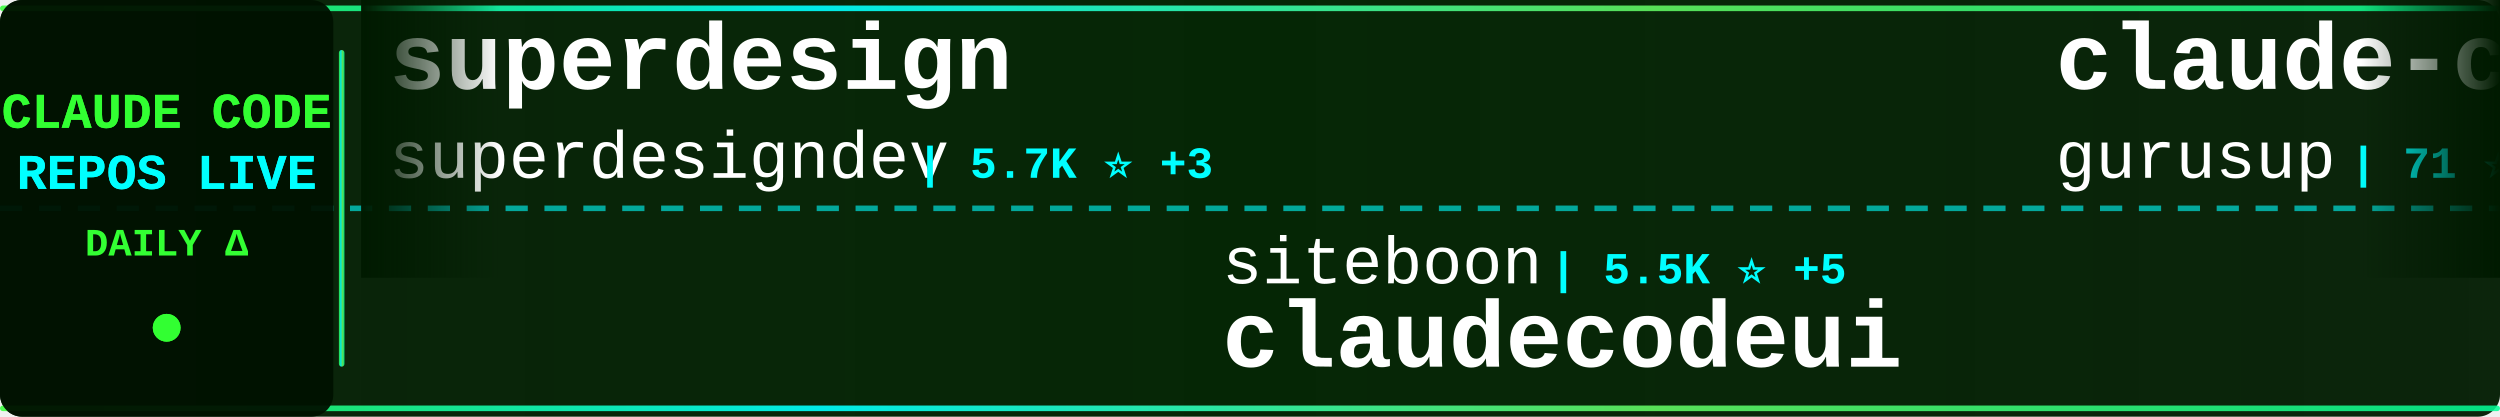
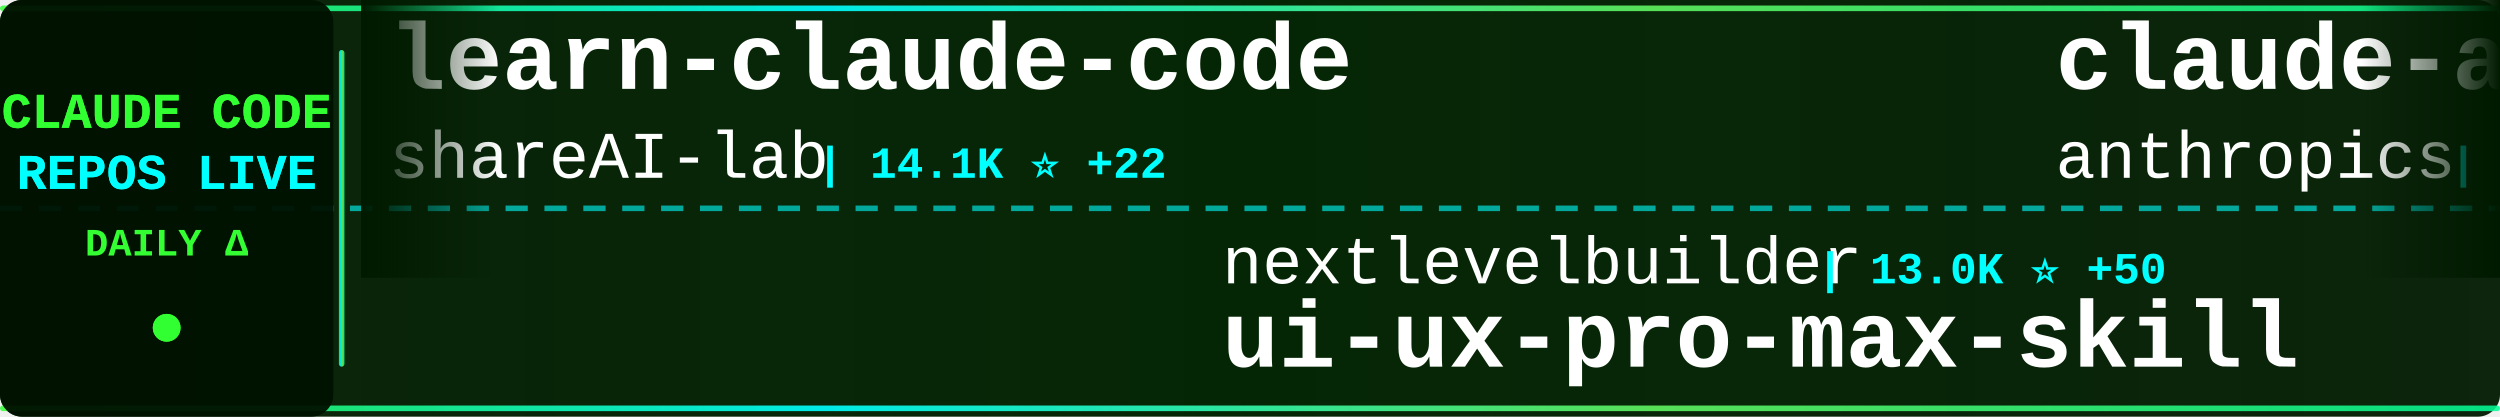
<svg xmlns="http://www.w3.org/2000/svg" width="900" height="150">
  <defs>
    <linearGradient id="tickerBg" x1="0%" y1="0%" x2="100%" y2="0%">
      <stop offset="0%" style="stop-color:#001a00;stop-opacity:0.95" />
      <stop offset="50%" style="stop-color:#002200;stop-opacity:0.98" />
      <stop offset="100%" style="stop-color:#001a00;stop-opacity:0.95" />
    </linearGradient>
    <linearGradient id="borderGrad" x1="0%" y1="0%" x2="100%" y2="0%">
      <stop offset="0%" style="stop-color:#33ff33;stop-opacity:0.85">
        <animate attributeName="stop-opacity" values="0.85;1;0.85" dur="2s" repeatCount="indefinite" />
      </stop>
      <stop offset="33%" style="stop-color:#00ffff;stop-opacity:0.9">
        <animate attributeName="stop-opacity" values="0.9;1;0.9" dur="2.2s" repeatCount="indefinite" />
      </stop>
      <stop offset="66%" style="stop-color:#66ff66;stop-opacity:0.85">
        <animate attributeName="stop-opacity" values="0.85;1;0.85" dur="1.8s" repeatCount="indefinite" />
      </stop>
      <stop offset="100%" style="stop-color:#00ff99;stop-opacity:0.85">
        <animate attributeName="stop-opacity" values="0.85;1;0.85" dur="2s" repeatCount="indefinite" />
      </stop>
    </linearGradient>
    <filter id="textGlow">
      <feGaussianBlur stdDeviation="0.1" result="coloredBlur" />
      <feMerge>
        <feMergeNode in="coloredBlur" />
        <feMergeNode in="SourceGraphic" />
      </feMerge>
    </filter>
    <filter id="metricGlow">
      <feGaussianBlur stdDeviation="0.2" result="coloredBlur" />
      <feMerge>
        <feMergeNode in="coloredBlur" />
        <feMergeNode in="SourceGraphic" />
      </feMerge>
    </filter>
    <linearGradient id="leftFade" x1="0%" y1="0%" x2="100%" y2="0%">
      <stop offset="0%" style="stop-color:#001a00;stop-opacity:1" />
      <stop offset="100%" style="stop-color:#001a00;stop-opacity:0" />
    </linearGradient>
    <linearGradient id="rightFade" x1="0%" y1="0%" x2="100%" y2="0%">
      <stop offset="0%" style="stop-color:#001a00;stop-opacity:0" />
      <stop offset="100%" style="stop-color:#001a00;stop-opacity:1" />
    </linearGradient>
  </defs>
  <rect width="900" height="150" fill="url(#tickerBg)" rx="8" />
  <rect x="0" y="2" width="900" height="2" fill="url(#borderGrad)" rx="1" />
  <rect x="0" y="146" width="900" height="2" fill="url(#borderGrad)" rx="1" />
  <line x1="0" y1="75" x2="900" y2="75" stroke="#00ffff" stroke-width="2" stroke-dasharray="8 6" opacity="0.6" />
  <rect x="0" y="0" width="120" height="150" fill="#001100" opacity="0.95" rx="8" />
  <text x="60" y="46" font-family="'Courier New', monospace" font-size="18" font-weight="bold" fill="#33ff33" text-anchor="middle" filter="url(#textGlow)">
    CLAUDE CODE
  </text>
  <text x="60" y="68" font-family="'Courier New', monospace" font-size="18" font-weight="bold" fill="#00ffff" text-anchor="middle" filter="url(#textGlow)">
    REPOS LIVE
  </text>
  <text x="60" y="92" font-family="'Courier New', monospace" font-size="14" font-weight="bold" fill="#33ff33" text-anchor="middle">
    DAILY Δ
  </text>
  <circle cx="60" cy="118" r="5" fill="#33ff33" filter="url(#metricGlow)">
    <animate attributeName="r" values="4;6;4" dur="1.5s" repeatCount="indefinite" />
    <animate attributeName="opacity" values="0.6;1;0.6" dur="1.5s" repeatCount="indefinite" />
  </circle>
  <rect x="122" y="18" width="2" height="114" fill="url(#borderGrad)" rx="1" />
  <clipPath id="tickerClip">
    <rect x="130" y="0" width="770" height="150" />
  </clipPath>
  <g clip-path="url(#tickerClip)">
    <g id="tickerItems">
      <animateTransform attributeName="transform" attributeType="XML" type="translate" from="0 0" to="-3000 0" dur="54s" repeatCount="indefinite" />
      <g transform="translate(0, 0)">
-         <text x="140" y="32" font-family="'Courier New', monospace" font-size="34" font-weight="bold" fill="#ffffff">superdesign</text>
-         <text x="140" y="64" font-family="'Courier New', monospace" font-size="24" font-weight="normal" fill="#ffffff" opacity="1.0">superdesigndev</text>
-         <text x="330" y="64" font-family="'Courier New', monospace" font-size="16" font-weight="bold" fill="#00ffff"> | 5.7K ⭐ +3</text>
+         <text x="140" y="32" font-family="'Courier New', monospace" font-size="34" font-weight="bold" fill="#ffffff">learn-claude-code</text>
+         <text x="140" y="64" font-family="'Courier New', monospace" font-size="24" font-weight="normal" fill="#ffffff" opacity="1.0">shareAI-lab</text>
+         <text x="294" y="64" font-family="'Courier New', monospace" font-size="16" font-weight="bold" fill="#00ffff"> | 14.1K ⭐ +22</text>
      </g>
      <g transform="translate(300, 0)">
-         <text x="140" y="102" font-family="'Courier New', monospace" font-size="24" font-weight="normal" fill="#ffffff" opacity="1.0">siteboon</text>
-         <text x="258" y="102" font-family="'Courier New', monospace" font-size="16" font-weight="bold" fill="#00ffff"> | 5.5K ⭐ +5</text>
-         <text x="140" y="132" font-family="'Courier New', monospace" font-size="34" font-weight="bold" fill="#ffffff">claudecodeui</text>
+         <text x="140" y="102" font-family="'Courier New', monospace" font-size="24" font-weight="normal" fill="#ffffff" opacity="1.0">nextlevelbuilder</text>
+         <text x="354" y="102" font-family="'Courier New', monospace" font-size="16" font-weight="bold" fill="#00ffff"> | 13.0K ⭐ +50</text>
+         <text x="140" y="132" font-family="'Courier New', monospace" font-size="34" font-weight="bold" fill="#ffffff">ui-ux-pro-max-skill</text>
      </g>
      <g transform="translate(600, 0)">
-         <text x="140" y="32" font-family="'Courier New', monospace" font-size="34" font-weight="bold" fill="#ffffff">claude-code-demo</text>
-         <text x="140" y="64" font-family="'Courier New', monospace" font-size="24" font-weight="normal" fill="#ffffff" opacity="1.0">gurusup</text>
-         <text x="246" y="64" font-family="'Courier New', monospace" font-size="16" font-weight="bold" fill="#00ffff"> | 71 ⭐</text>
+         <text x="140" y="32" font-family="'Courier New', monospace" font-size="34" font-weight="bold" fill="#ffffff">claude-agent-sdk-python</text>
+         <text x="140" y="64" font-family="'Courier New', monospace" font-size="24" font-weight="normal" fill="#ffffff" opacity="1.0">anthropics</text>
+         <text x="282" y="64" font-family="'Courier New', monospace" font-size="16" font-weight="bold" fill="#00ffff"> | 4.1K ⭐ +3</text>
      </g>
      <g transform="translate(900, 0)">
-         <text x="140" y="102" font-family="'Courier New', monospace" font-size="24" font-weight="normal" fill="#ffffff" opacity="1.0">JessyTsui</text>
-         <text x="270" y="102" font-family="'Courier New', monospace" font-size="16" font-weight="bold" fill="#00ffff"> | 950 ⭐ +4</text>
-         <text x="140" y="132" font-family="'Courier New', monospace" font-size="34" font-weight="bold" fill="#ffffff">Claude-Code-Remote</text>
+         <text x="140" y="102" font-family="'Courier New', monospace" font-size="24" font-weight="normal" fill="#ffffff" opacity="1.0">anthropics</text>
+         <text x="282" y="102" font-family="'Courier New', monospace" font-size="16" font-weight="bold" fill="#00ffff"> | 554 ⭐</text>
+         <text x="140" y="132" font-family="'Courier New', monospace" font-size="34" font-weight="bold" fill="#ffffff">claude-code-base-action</text>
      </g>
      <g transform="translate(1200, 0)">
-         <text x="140" y="32" font-family="'Courier New', monospace" font-size="34" font-weight="bold" fill="#ffffff">cc</text>
-         <text x="140" y="64" font-family="'Courier New', monospace" font-size="24" font-weight="normal" fill="#ffffff" opacity="1.0">kn1026</text>
-         <text x="234" y="64" font-family="'Courier New', monospace" font-size="16" font-weight="bold" fill="#00ffff"> | 698 ⭐</text>
+         <text x="140" y="32" font-family="'Courier New', monospace" font-size="34" font-weight="bold" fill="#ffffff">claude-code-config</text>
+         <text x="140" y="64" font-family="'Courier New', monospace" font-size="24" font-weight="normal" fill="#ffffff" opacity="1.0">jarrodwatts</text>
+         <text x="294" y="64" font-family="'Courier New', monospace" font-size="16" font-weight="bold" fill="#00ffff"> | 759 ⭐ +2</text>
      </g>
      <g transform="translate(1500, 0)">
-         <text x="140" y="102" font-family="'Courier New', monospace" font-size="24" font-weight="normal" fill="#ffffff" opacity="1.0">https-deeplearning-ai</text>
-         <text x="414" y="102" font-family="'Courier New', monospace" font-size="16" font-weight="bold" fill="#00ffff"> | 361 ⭐</text>
-         <text x="140" y="132" font-family="'Courier New', monospace" font-size="34" font-weight="bold" fill="#ffffff">sc-claude-code-files</text>
+         <text x="140" y="102" font-family="'Courier New', monospace" font-size="24" font-weight="normal" fill="#ffffff" opacity="1.0">Dicklesworthstone</text>
+         <text x="366" y="102" font-family="'Courier New', monospace" font-size="16" font-weight="bold" fill="#00ffff"> | 624 ⭐ +1</text>
+         <text x="140" y="132" font-family="'Courier New', monospace" font-size="34" font-weight="bold" fill="#ffffff">claude_code_agent_farm</text>
      </g>
      <g transform="translate(1800, 0)">
+         <text x="140" y="32" font-family="'Courier New', monospace" font-size="34" font-weight="bold" fill="#ffffff">claude-code-source-code-...</text>
+         <text x="140" y="64" font-family="'Courier New', monospace" font-size="24" font-weight="normal" fill="#ffffff" opacity="1.0">ghuntley</text>
+         <text x="258" y="64" font-family="'Courier New', monospace" font-size="16" font-weight="bold" fill="#00ffff"> | 793 ⭐</text>
+       </g>
+       <g transform="translate(2100, 0)">
+         <text x="140" y="102" font-family="'Courier New', monospace" font-size="24" font-weight="normal" fill="#ffffff" opacity="1.0">kn1026</text>
+         <text x="234" y="102" font-family="'Courier New', monospace" font-size="16" font-weight="bold" fill="#00ffff"> | 698 ⭐</text>
+         <text x="140" y="132" font-family="'Courier New', monospace" font-size="34" font-weight="bold" fill="#ffffff">cc</text>
+       </g>
+       <g transform="translate(2400, 0)">
+         <text x="140" y="32" font-family="'Courier New', monospace" font-size="34" font-weight="bold" fill="#ffffff">compound-engineering-plu...</text>
+         <text x="140" y="64" font-family="'Courier New', monospace" font-size="24" font-weight="normal" fill="#ffffff" opacity="1.0">EveryInc</text>
+         <text x="258" y="64" font-family="'Courier New', monospace" font-size="16" font-weight="bold" fill="#00ffff"> | 4.6K ⭐ +17</text>
+       </g>
+       <g transform="translate(2700, 0)">
+         <text x="140" y="102" font-family="'Courier New', monospace" font-size="24" font-weight="normal" fill="#ffffff" opacity="1.0">anthropics</text>
+         <text x="282" y="102" font-family="'Courier New', monospace" font-size="16" font-weight="bold" fill="#00ffff"> | 56.1K ⭐ +58</text>
+         <text x="140" y="132" font-family="'Courier New', monospace" font-size="34" font-weight="bold" fill="#ffffff">claude-code</text>
+       </g>
+       <g transform="translate(3000, 0)">
+         <text x="140" y="32" font-family="'Courier New', monospace" font-size="34" font-weight="bold" fill="#ffffff">learn-claude-code</text>
+         <text x="140" y="64" font-family="'Courier New', monospace" font-size="24" font-weight="normal" fill="#ffffff" opacity="1.0">shareAI-lab</text>
+         <text x="294" y="64" font-family="'Courier New', monospace" font-size="16" font-weight="bold" fill="#00ffff"> | 14.1K ⭐ +22</text>
+       </g>
+       <g transform="translate(3300, 0)">
+         <text x="140" y="102" font-family="'Courier New', monospace" font-size="24" font-weight="normal" fill="#ffffff" opacity="1.0">nextlevelbuilder</text>
+         <text x="354" y="102" font-family="'Courier New', monospace" font-size="16" font-weight="bold" fill="#00ffff"> | 13.0K ⭐ +50</text>
+         <text x="140" y="132" font-family="'Courier New', monospace" font-size="34" font-weight="bold" fill="#ffffff">ui-ux-pro-max-skill</text>
+       </g>
+       <g transform="translate(3600, 0)">
        <text x="140" y="32" font-family="'Courier New', monospace" font-size="34" font-weight="bold" fill="#ffffff">claude-agent-sdk-python</text>
        <text x="140" y="64" font-family="'Courier New', monospace" font-size="24" font-weight="normal" fill="#ffffff" opacity="1.0">anthropics</text>
-         <text x="282" y="64" font-family="'Courier New', monospace" font-size="16" font-weight="bold" fill="#00ffff"> | 4.1K ⭐ +4</text>
-       </g>
-       <g transform="translate(2100, 0)">
-         <text x="140" y="102" font-family="'Courier New', monospace" font-size="24" font-weight="normal" fill="#ffffff" opacity="1.0">ChrisWiles</text>
-         <text x="282" y="102" font-family="'Courier New', monospace" font-size="16" font-weight="bold" fill="#00ffff"> | 4.2K ⭐ +28</text>
-         <text x="140" y="132" font-family="'Courier New', monospace" font-size="34" font-weight="bold" fill="#ffffff">claude-code-showcase</text>
-       </g>
-       <g transform="translate(2400, 0)">
-         <text x="140" y="32" font-family="'Courier New', monospace" font-size="34" font-weight="bold" fill="#ffffff">skills</text>
-         <text x="140" y="64" font-family="'Courier New', monospace" font-size="24" font-weight="normal" fill="#ffffff" opacity="1.0">anthropics</text>
-         <text x="282" y="64" font-family="'Courier New', monospace" font-size="16" font-weight="bold" fill="#00ffff"> | 39.4K ⭐ +195</text>
-       </g>
-       <g transform="translate(2700, 0)">
-         <text x="140" y="102" font-family="'Courier New', monospace" font-size="24" font-weight="normal" fill="#ffffff" opacity="1.0">bfly123</text>
-         <text x="246" y="102" font-family="'Courier New', monospace" font-size="16" font-weight="bold" fill="#00ffff"> | 616 ⭐ +2</text>
-         <text x="140" y="132" font-family="'Courier New', monospace" font-size="34" font-weight="bold" fill="#ffffff">claude_code_bridge</text>
-       </g>
-       <g transform="translate(3000, 0)">
-         <text x="140" y="32" font-family="'Courier New', monospace" font-size="34" font-weight="bold" fill="#ffffff">superdesign</text>
-         <text x="140" y="64" font-family="'Courier New', monospace" font-size="24" font-weight="normal" fill="#ffffff" opacity="1.0">superdesigndev</text>
-         <text x="330" y="64" font-family="'Courier New', monospace" font-size="16" font-weight="bold" fill="#00ffff"> | 5.7K ⭐ +3</text>
-       </g>
-       <g transform="translate(3300, 0)">
-         <text x="140" y="102" font-family="'Courier New', monospace" font-size="24" font-weight="normal" fill="#ffffff" opacity="1.0">siteboon</text>
-         <text x="258" y="102" font-family="'Courier New', monospace" font-size="16" font-weight="bold" fill="#00ffff"> | 5.5K ⭐ +5</text>
-         <text x="140" y="132" font-family="'Courier New', monospace" font-size="34" font-weight="bold" fill="#ffffff">claudecodeui</text>
-       </g>
-       <g transform="translate(3600, 0)">
-         <text x="140" y="32" font-family="'Courier New', monospace" font-size="34" font-weight="bold" fill="#ffffff">claude-code-demo</text>
-         <text x="140" y="64" font-family="'Courier New', monospace" font-size="24" font-weight="normal" fill="#ffffff" opacity="1.0">gurusup</text>
-         <text x="246" y="64" font-family="'Courier New', monospace" font-size="16" font-weight="bold" fill="#00ffff"> | 71 ⭐</text>
+         <text x="282" y="64" font-family="'Courier New', monospace" font-size="16" font-weight="bold" fill="#00ffff"> | 4.1K ⭐ +3</text>
      </g>
      <g transform="translate(3900, 0)">
-         <text x="140" y="102" font-family="'Courier New', monospace" font-size="24" font-weight="normal" fill="#ffffff" opacity="1.0">JessyTsui</text>
-         <text x="270" y="102" font-family="'Courier New', monospace" font-size="16" font-weight="bold" fill="#00ffff"> | 950 ⭐ +4</text>
-         <text x="140" y="132" font-family="'Courier New', monospace" font-size="34" font-weight="bold" fill="#ffffff">Claude-Code-Remote</text>
+         <text x="140" y="102" font-family="'Courier New', monospace" font-size="24" font-weight="normal" fill="#ffffff" opacity="1.0">anthropics</text>
+         <text x="282" y="102" font-family="'Courier New', monospace" font-size="16" font-weight="bold" fill="#00ffff"> | 554 ⭐</text>
+         <text x="140" y="132" font-family="'Courier New', monospace" font-size="34" font-weight="bold" fill="#ffffff">claude-code-base-action</text>
      </g>
    </g>
  </g>
  <rect x="130" y="0" width="50" height="100" fill="url(#leftFade)" />
  <rect x="850" y="0" width="50" height="100" fill="url(#rightFade)" />
</svg>
